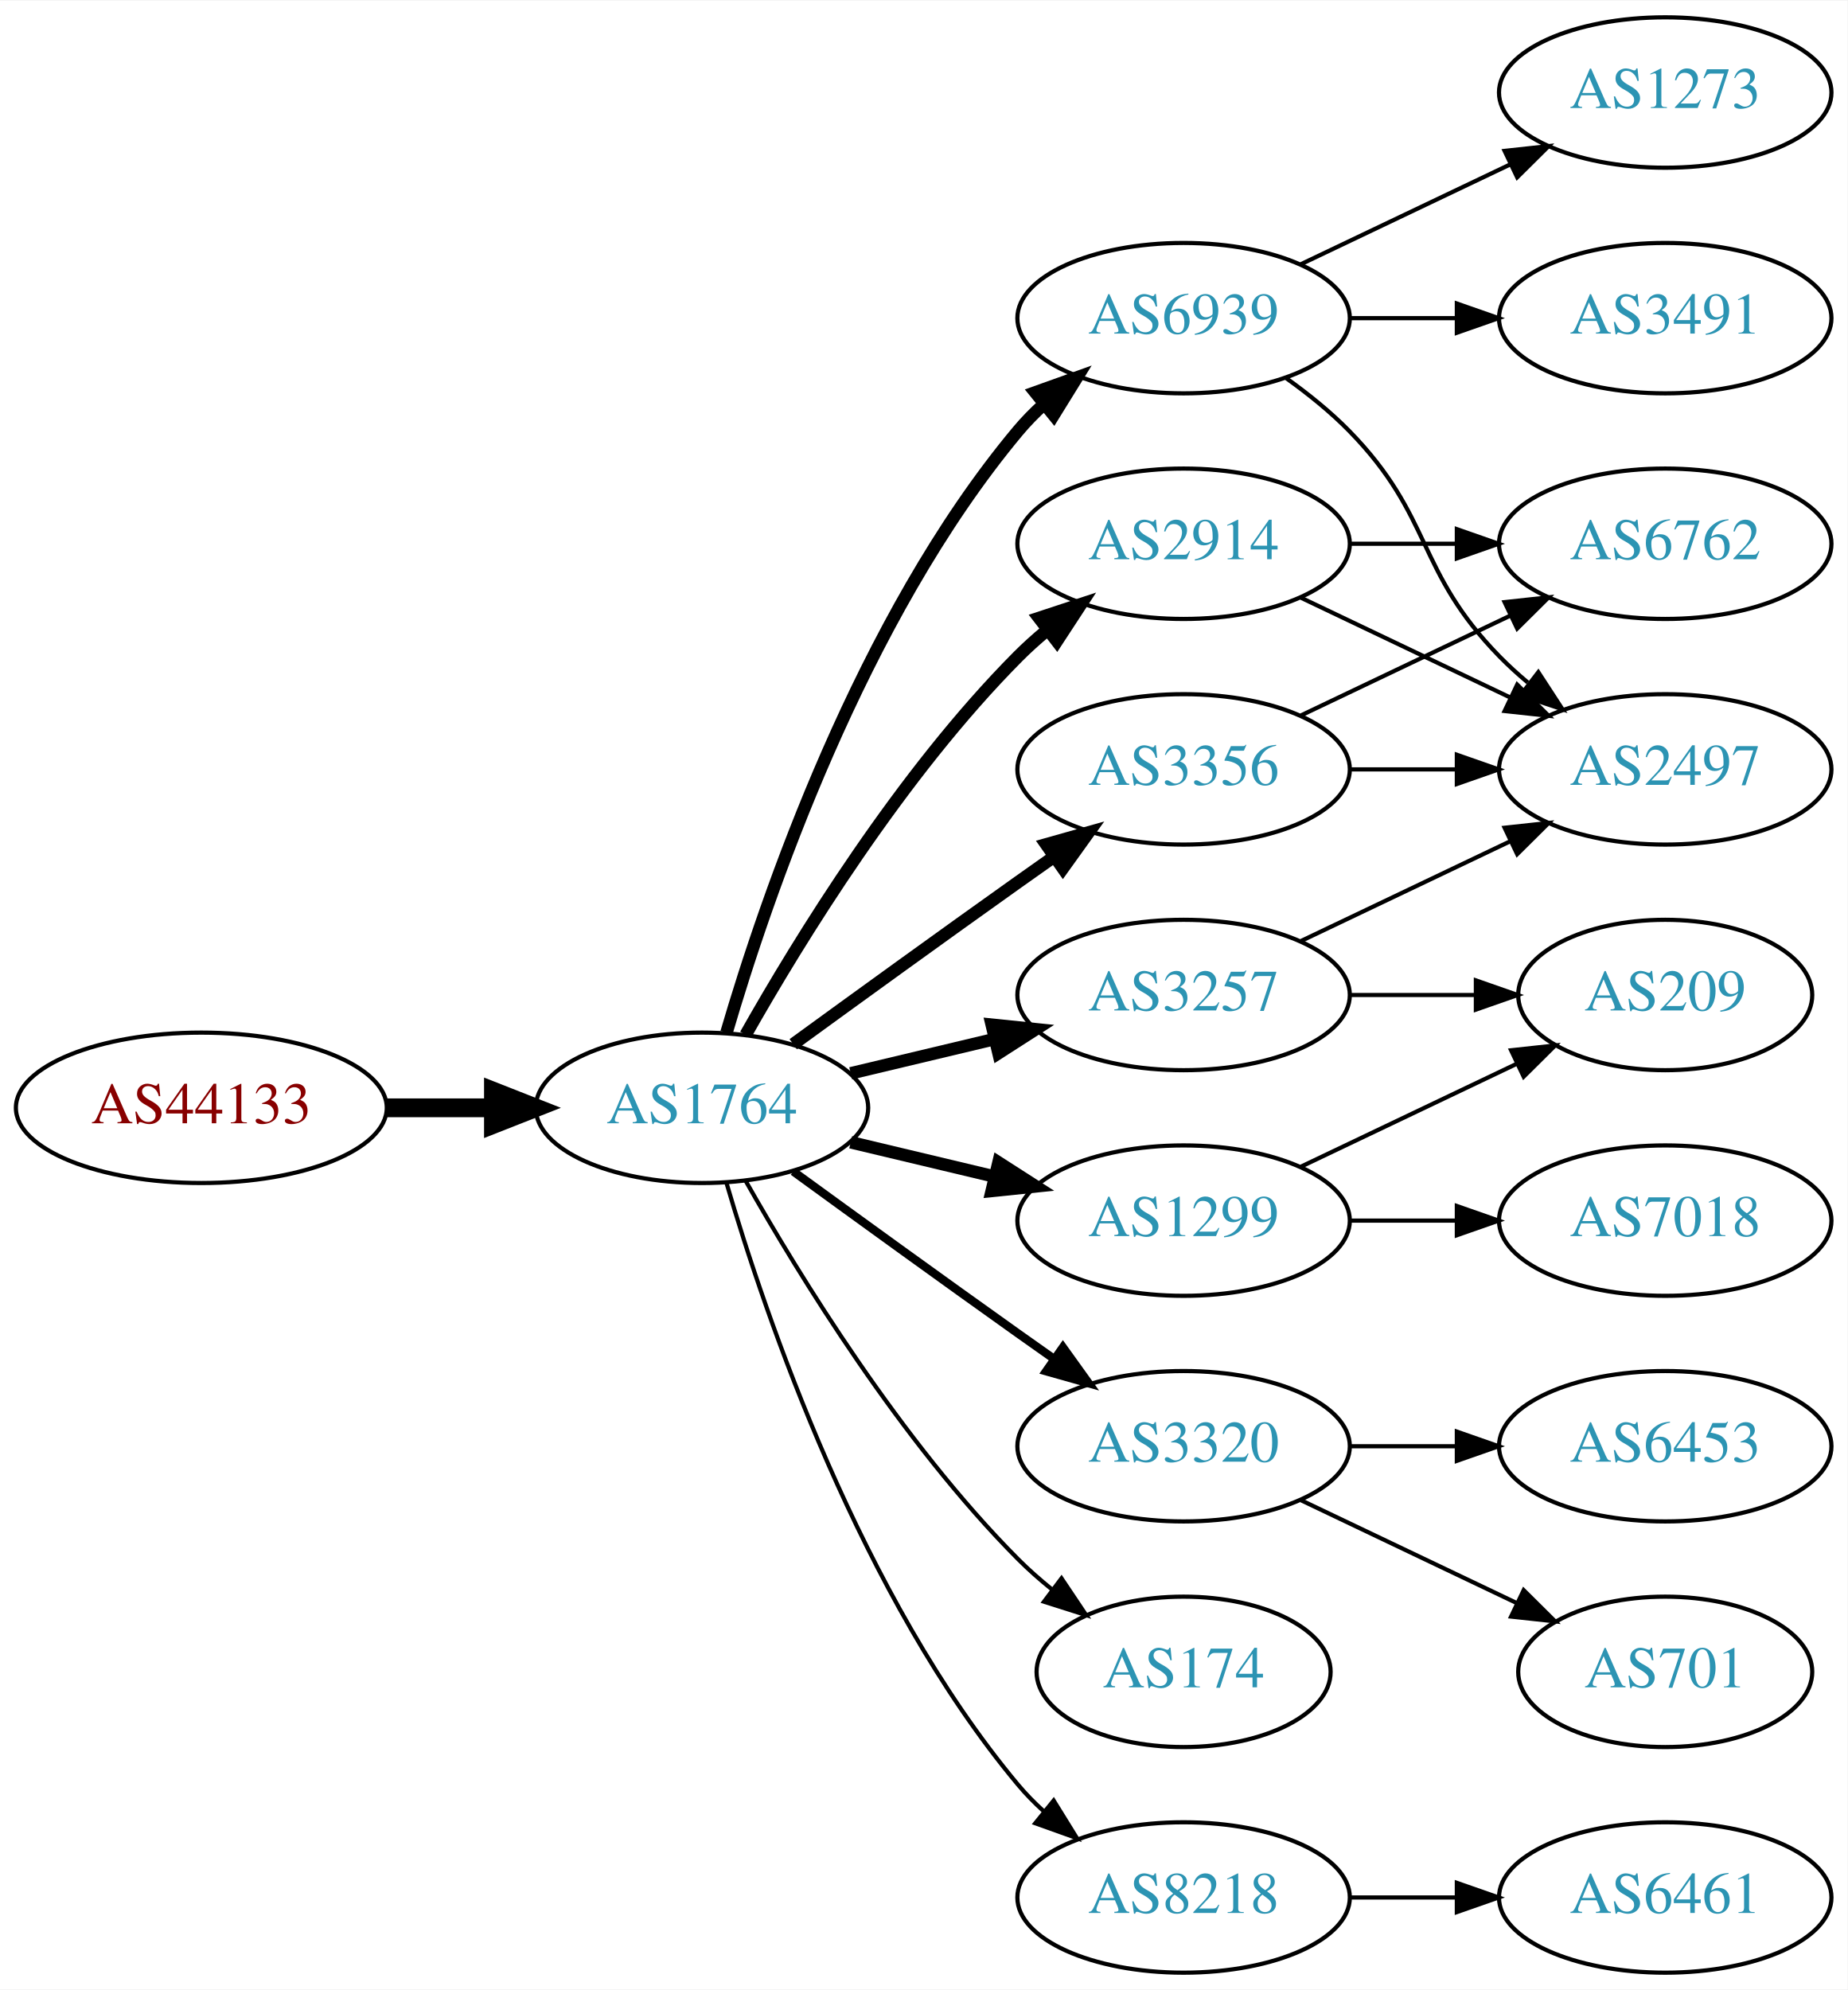
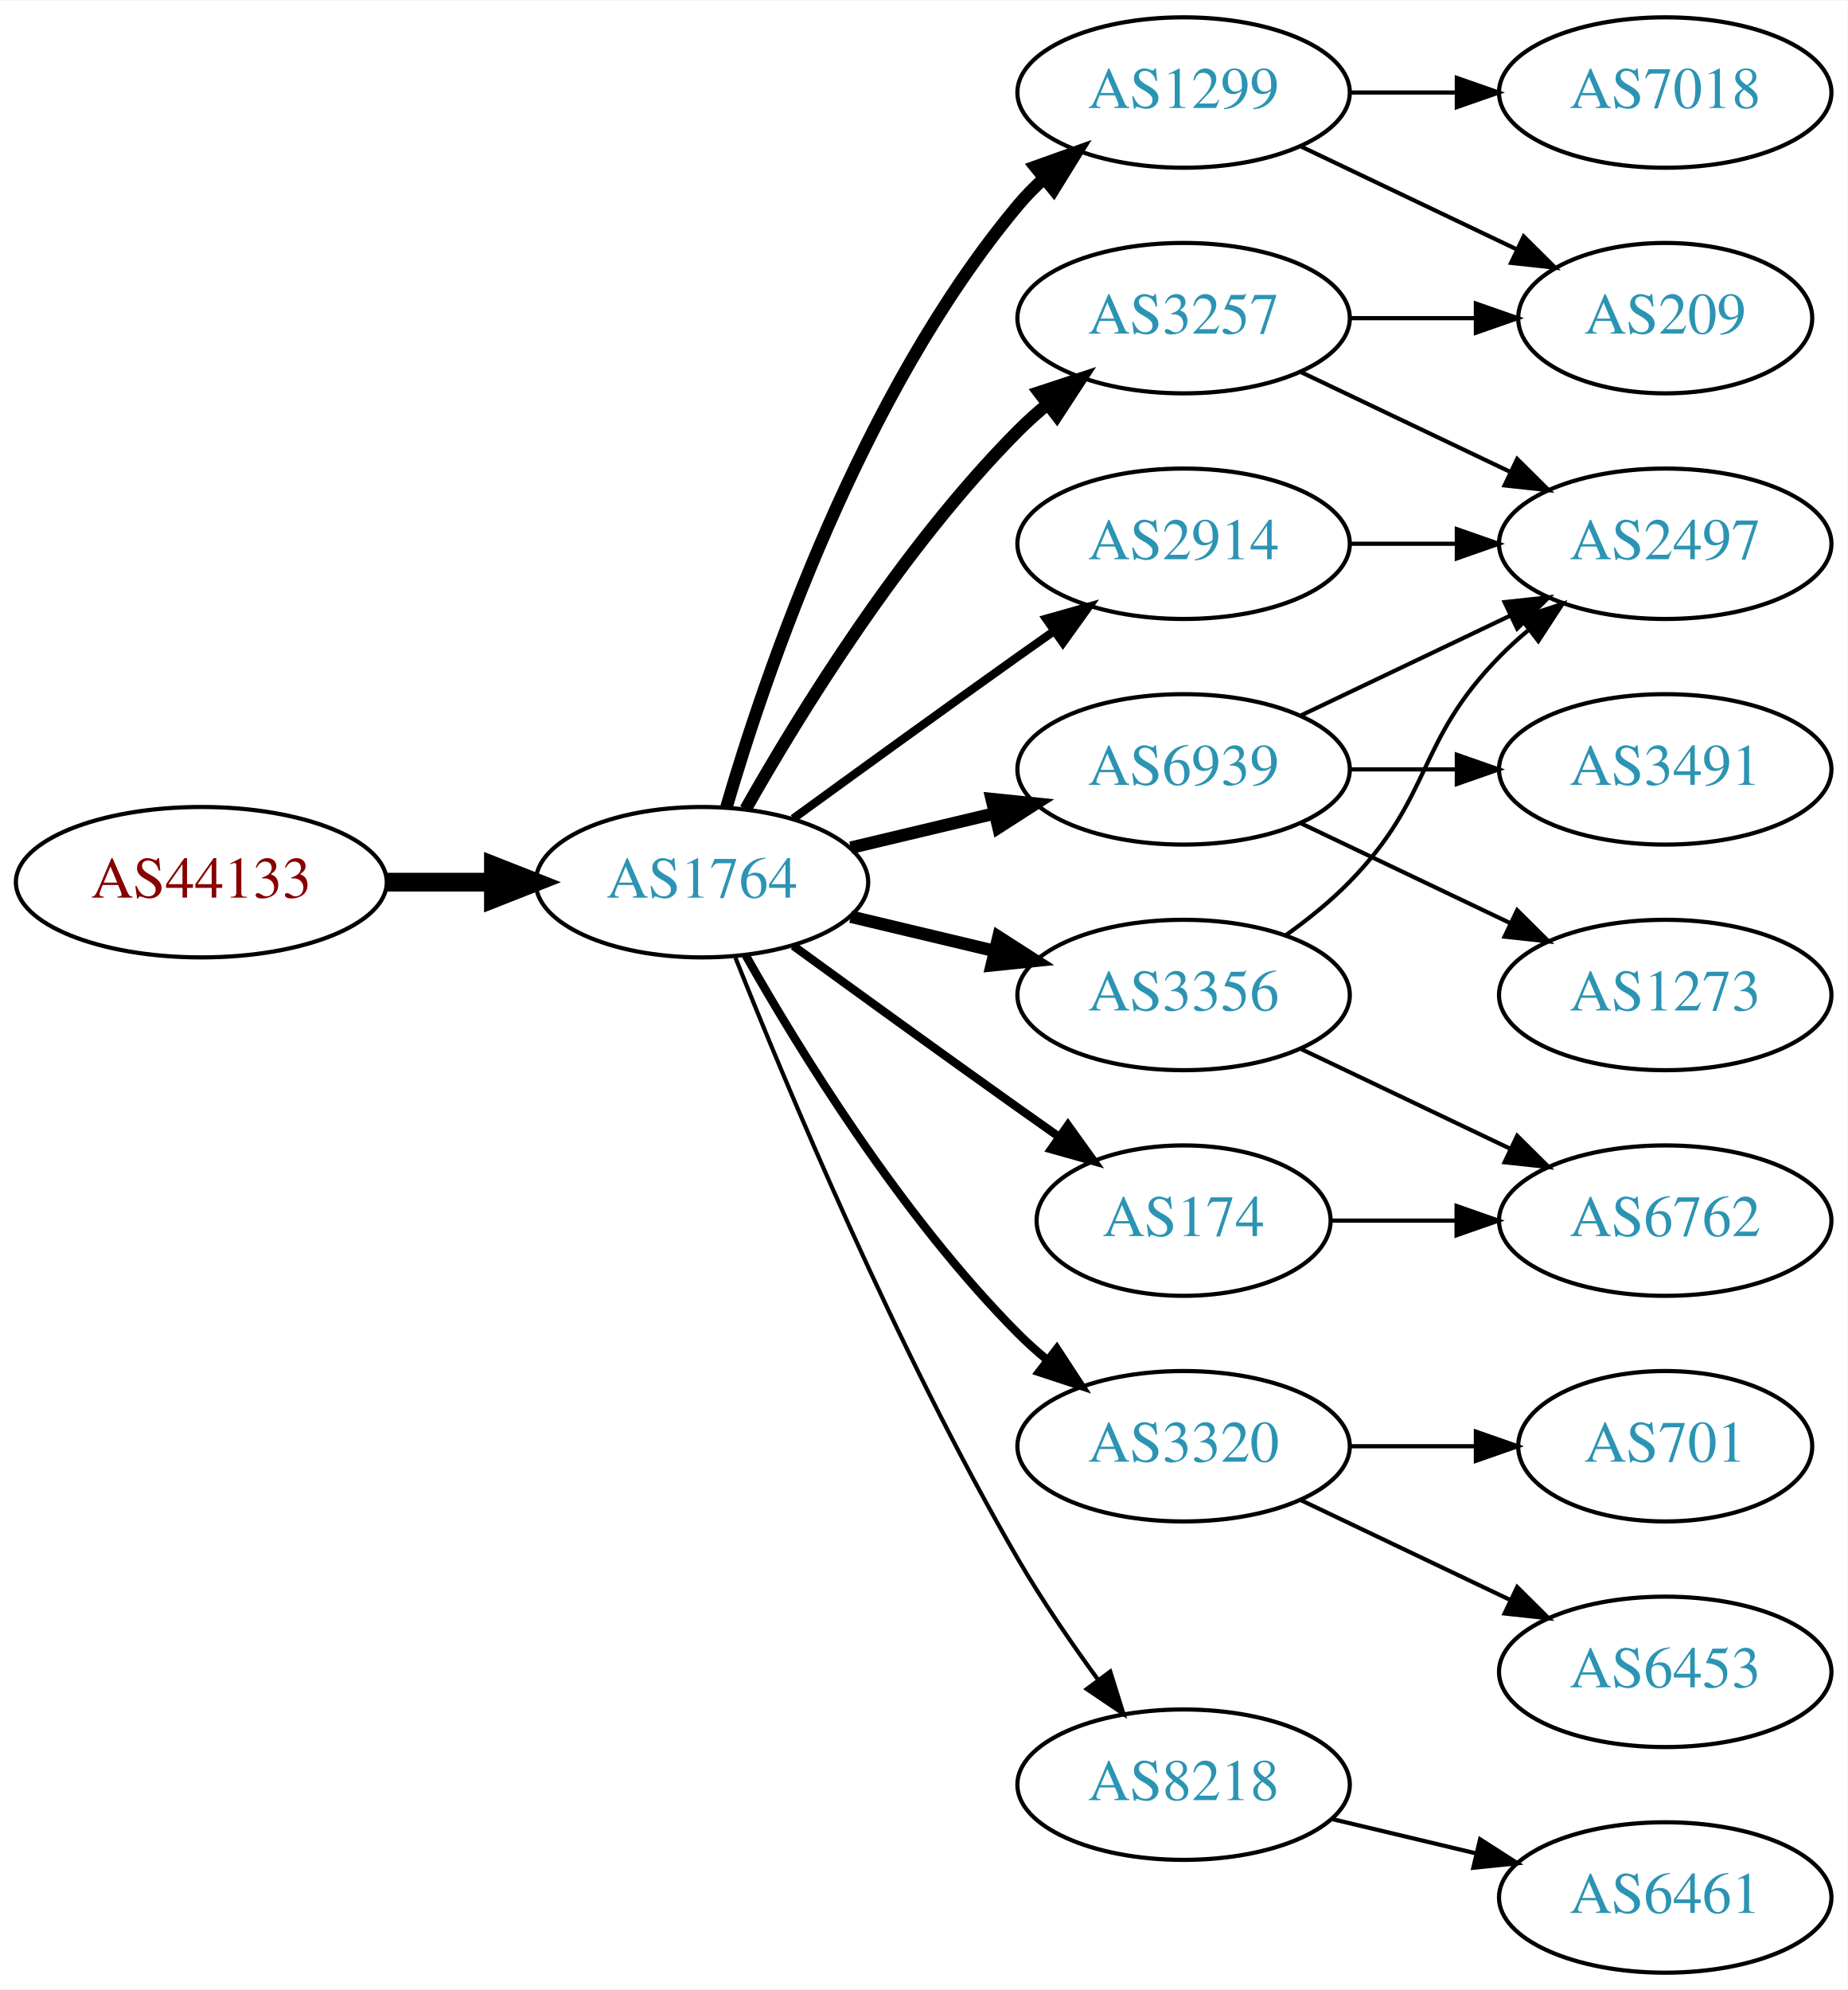
<svg xmlns="http://www.w3.org/2000/svg" xmlns:xlink="http://www.w3.org/1999/xlink" width="442pt" height="476pt" viewBox="0.00 0.00 442.27 476.00">
  <g id="graph0" class="graph" transform="scale(1 1) rotate(0) translate(4 472)">
    <polygon fill="white" stroke="none" points="-4,4 -4,-472 438.271,-472 438.271,4 -4,4" />
    <g id="node1" class="node">
      <g id="a_node1">
        <a xlink:href="/asn/44133" xlink:title="AS44133 ~ IPAX OG [AT]">
-           <ellipse fill="#ffffff" stroke="black" cx="44.196" cy="-207" rx="44.393" ry="18" />
-           <text text-anchor="middle" x="44.196" y="-203.3" font-family="Times,serif" font-size="14.00" fill="#880000">AS44133</text>
+           <ellipse fill="#ffffff" stroke="black" cx="44.196" cy="-261" rx="44.393" ry="18" />
+           <text text-anchor="middle" x="44.196" y="-257.3" font-family="Times,serif" font-size="14.00" fill="#880000">AS44133</text>
        </a>
      </g>
    </g>
    <g id="node2" class="node">
      <g id="a_node2">
        <a xlink:href="/asn/1764" xlink:title="AS1764 ~ NEXTLAYER-AS [AT]">
-           <ellipse fill="#ffffff" stroke="black" cx="164.039" cy="-207" rx="39.794" ry="18" />
-           <text text-anchor="middle" x="164.039" y="-203.3" font-family="Times,serif" font-size="14.00" fill="#2c94b3">AS1764</text>
+           <ellipse fill="#ffffff" stroke="black" cx="164.039" cy="-261" rx="39.794" ry="18" />
+           <text text-anchor="middle" x="164.039" y="-257.3" font-family="Times,serif" font-size="14.00" fill="#2c94b3">AS1764</text>
        </a>
      </g>
    </g>
    <g id="edge1" class="edge">
-       <path fill="none" stroke="black" stroke-width="4.5" d="M88.407,-207C96.72,-207 105.482,-207 113.965,-207" />
-       <polygon fill="black" stroke="black" stroke-width="4.5" points="114.123,-210.938 124.123,-207 114.123,-203.063 114.123,-210.938" />
+       <path fill="none" stroke="black" stroke-width="4.5" d="M88.407,-261C96.72,-261 105.482,-261 113.965,-261" />
+       <polygon fill="black" stroke="black" stroke-width="4.5" points="114.123,-264.938 124.123,-261 114.123,-257.063 114.123,-264.938" />
    </g>
    <g id="node3" class="node">
      <g id="a_node3">
-         <a xlink:href="/asn/6939" xlink:title="AS6939 ~ Hurricane Electric LLC [US]">
-           <ellipse fill="#ffffff" stroke="black" cx="279.332" cy="-396" rx="39.794" ry="18" />
-           <text text-anchor="middle" x="279.332" y="-392.3" font-family="Times,serif" font-size="14.00" fill="#2c94b3">AS6939</text>
+         <a xlink:href="/asn/1299" xlink:title="AS1299 ~ Telia Carrier [EU]">
+           <ellipse fill="#ffffff" stroke="black" cx="279.332" cy="-450" rx="39.794" ry="18" />
+           <text text-anchor="middle" x="279.332" y="-446.3" font-family="Times,serif" font-size="14.00" fill="#2c94b3">AS1299</text>
        </a>
      </g>
    </g>
    <g id="edge2" class="edge">
-       <path fill="none" stroke="black" stroke-width="3" d="M169.913,-225.002C179.227,-256.844 202.043,-323.981 239.685,-369 241.555,-371.237 243.654,-373.374 245.88,-375.396" />
-       <polygon fill="black" stroke="black" stroke-width="3" points="243.823,-378.234 253.799,-381.804 248.227,-372.793 243.823,-378.234" />
+       <path fill="none" stroke="black" stroke-width="3" d="M169.913,-279.002C179.227,-310.844 202.043,-377.981 239.685,-423 241.555,-425.237 243.654,-427.374 245.88,-429.396" />
+       <polygon fill="black" stroke="black" stroke-width="3" points="243.823,-432.234 253.799,-435.804 248.227,-426.793 243.823,-432.234" />
    </g>
    <g id="node4" class="node">
      <g id="a_node4">
+         <a xlink:href="/asn/3320" xlink:title="AS3320 ~ DTAG [DE]">
+           <ellipse fill="#ffffff" stroke="black" cx="279.332" cy="-126" rx="39.794" ry="18" />
+           <text text-anchor="middle" x="279.332" y="-122.3" font-family="Times,serif" font-size="14.00" fill="#2c94b3">AS3320</text>
+         </a>
+       </g>
+     </g>
+     <g id="edge3" class="edge">
+       <path fill="none" stroke="black" stroke-width="2" d="M174.498,-243.51C187.28,-220.904 211.712,-181.114 239.685,-153 241.796,-150.879 244.092,-148.812 246.477,-146.829" />
+       <polygon fill="black" stroke="black" stroke-width="2" points="248.993,-149.31 254.793,-140.444 244.73,-143.758 248.993,-149.31" />
+     </g>
+     <g id="node5" class="node">
+       <g id="a_node5">
        <a xlink:href="/asn/2914" xlink:title="AS2914 ~ NTT America, Inc. [US]">
          <ellipse fill="#ffffff" stroke="black" cx="279.332" cy="-342" rx="39.794" ry="18" />
          <text text-anchor="middle" x="279.332" y="-338.3" font-family="Times,serif" font-size="14.00" fill="#2c94b3">AS2914</text>
        </a>
      </g>
    </g>
-     <g id="edge3" class="edge">
-       <path fill="none" stroke="black" stroke-width="3" d="M174.498,-224.49C187.28,-247.096 211.712,-286.886 239.685,-315 241.796,-317.121 244.092,-319.188 246.477,-321.171" />
-       <polygon fill="black" stroke="black" stroke-width="3" points="244.73,-324.242 254.793,-327.556 248.993,-318.69 244.73,-324.242" />
-     </g>
-     <g id="node5" class="node">
-       <g id="a_node5">
-         <a xlink:href="/asn/1299" xlink:title="AS1299 ~ Telia Carrier [EU]">
-           <ellipse fill="#ffffff" stroke="black" cx="279.332" cy="-180" rx="39.794" ry="18" />
-           <text text-anchor="middle" x="279.332" y="-176.3" font-family="Times,serif" font-size="14.00" fill="#2c94b3">AS1299</text>
-         </a>
-       </g>
-     </g>
    <g id="edge4" class="edge">
-       <path fill="none" stroke="black" stroke-width="3" d="M199.646,-198.752C210.517,-196.162 222.671,-193.265 234.114,-190.538" />
-       <polygon fill="black" stroke="black" stroke-width="3" points="235.02,-193.92 243.936,-188.197 233.397,-187.111 235.02,-193.92" />
+       <path fill="none" stroke="black" stroke-width="2" d="M185.887,-276.222C200.821,-287.091 221.435,-302.025 239.685,-315 242.506,-317.005 245.449,-319.085 248.397,-321.159" />
+       <polygon fill="black" stroke="black" stroke-width="2" points="246.424,-324.05 256.621,-326.926 250.443,-318.319 246.424,-324.05" />
    </g>
    <g id="node6" class="node">
      <g id="a_node6">
-         <a xlink:href="/asn/3320" xlink:title="AS3320 ~ DTAG [DE]">
-           <ellipse fill="#ffffff" stroke="black" cx="279.332" cy="-126" rx="39.794" ry="18" />
-           <text text-anchor="middle" x="279.332" y="-122.3" font-family="Times,serif" font-size="14.00" fill="#2c94b3">AS3320</text>
+         <a xlink:href="/asn/174" xlink:title="AS174 ~ Cogent Communications [US]">
+           <ellipse fill="#ffffff" stroke="black" cx="279.332" cy="-180" rx="35.194" ry="18" />
+           <text text-anchor="middle" x="279.332" y="-176.3" font-family="Times,serif" font-size="14.00" fill="#2c94b3">AS174</text>
        </a>
      </g>
    </g>
    <g id="edge5" class="edge">
-       <path fill="none" stroke="black" stroke-width="2" d="M185.887,-191.778C200.821,-180.909 221.435,-165.975 239.685,-153 242.506,-150.995 245.449,-148.915 248.397,-146.841" />
-       <polygon fill="black" stroke="black" stroke-width="2" points="250.443,-149.681 256.621,-141.074 246.424,-143.95 250.443,-149.681" />
+       <path fill="none" stroke="black" stroke-width="2" d="M185.887,-245.778C200.821,-234.909 221.435,-219.975 239.685,-207 242.895,-204.718 246.264,-202.339 249.619,-199.982" />
+       <polygon fill="black" stroke="black" stroke-width="2" points="251.647,-202.834 257.83,-194.23 247.631,-197.101 251.647,-202.834" />
    </g>
    <g id="node7" class="node">
      <g id="a_node7">
-         <a xlink:href="/asn/174" xlink:title="AS174 ~ Cogent Communications [US]">
-           <ellipse fill="#ffffff" stroke="black" cx="279.332" cy="-72" rx="35.194" ry="18" />
-           <text text-anchor="middle" x="279.332" y="-68.3" font-family="Times,serif" font-size="14.00" fill="#2c94b3">AS174</text>
+         <a xlink:href="/asn/6939" xlink:title="AS6939 ~ Hurricane Electric LLC [US]">
+           <ellipse fill="#ffffff" stroke="black" cx="279.332" cy="-288" rx="39.794" ry="18" />
+           <text text-anchor="middle" x="279.332" y="-284.3" font-family="Times,serif" font-size="14.00" fill="#2c94b3">AS6939</text>
        </a>
      </g>
    </g>
    <g id="edge6" class="edge">
-       <path fill="none" stroke="black" d="M174.498,-189.51C187.28,-166.904 211.712,-127.114 239.685,-99 242.185,-96.487 244.946,-94.052 247.807,-91.739" />
-       <polygon fill="black" stroke="black" points="250.108,-94.389 256.004,-85.587 245.905,-88.79 250.108,-94.389" />
+       <path fill="none" stroke="black" stroke-width="3" d="M199.646,-269.248C210.517,-271.838 222.671,-274.735 234.114,-277.462" />
+       <polygon fill="black" stroke="black" stroke-width="3" points="233.397,-280.889 243.936,-279.803 235.02,-274.08 233.397,-280.889" />
    </g>
    <g id="node8" class="node">
      <g id="a_node8">
-         <a xlink:href="/asn/8218" xlink:title="AS8218 ~ legacy Neotelecoms [FR]">
-           <ellipse fill="#ffffff" stroke="black" cx="279.332" cy="-18" rx="39.794" ry="18" />
-           <text text-anchor="middle" x="279.332" y="-14.3" font-family="Times,serif" font-size="14.00" fill="#2c94b3">AS8218</text>
+         <a xlink:href="/asn/3257" xlink:title="AS3257 ~ GTT [DE]">
+           <ellipse fill="#ffffff" stroke="black" cx="279.332" cy="-396" rx="39.794" ry="18" />
+           <text text-anchor="middle" x="279.332" y="-392.3" font-family="Times,serif" font-size="14.00" fill="#2c94b3">AS3257</text>
        </a>
      </g>
    </g>
    <g id="edge7" class="edge">
-       <path fill="none" stroke="black" d="M169.913,-188.998C179.227,-157.156 202.043,-90.019 239.685,-45 241.555,-42.763 243.654,-40.626 245.88,-38.604" />
-       <polygon fill="black" stroke="black" points="248.227,-41.208 253.799,-32.196 243.823,-35.766 248.227,-41.208" />
+       <path fill="none" stroke="black" stroke-width="3" d="M174.498,-278.49C187.28,-301.096 211.712,-340.886 239.685,-369 241.796,-371.121 244.092,-373.188 246.477,-375.171" />
+       <polygon fill="black" stroke="black" stroke-width="3" points="244.73,-378.242 254.793,-381.556 248.993,-372.69 244.73,-378.242" />
    </g>
    <g id="node9" class="node">
      <g id="a_node9">
        <a xlink:href="/asn/3356" xlink:title="AS3356 ~ Level 3 Parent, LLC [US]">
-           <ellipse fill="#ffffff" stroke="black" cx="279.332" cy="-288" rx="39.794" ry="18" />
-           <text text-anchor="middle" x="279.332" y="-284.3" font-family="Times,serif" font-size="14.00" fill="#2c94b3">AS3356</text>
+           <ellipse fill="#ffffff" stroke="black" cx="279.332" cy="-234" rx="39.794" ry="18" />
+           <text text-anchor="middle" x="279.332" y="-230.3" font-family="Times,serif" font-size="14.00" fill="#2c94b3">AS3356</text>
        </a>
      </g>
    </g>
    <g id="edge8" class="edge">
-       <path fill="none" stroke="black" stroke-width="3" d="M185.887,-222.222C200.821,-233.091 221.435,-248.025 239.685,-261 242.506,-263.005 245.449,-265.085 248.397,-267.159" />
-       <polygon fill="black" stroke="black" stroke-width="3" points="246.424,-270.05 256.621,-272.926 250.443,-264.319 246.424,-270.05" />
+       <path fill="none" stroke="black" stroke-width="3" d="M199.646,-252.752C210.517,-250.162 222.671,-247.265 234.114,-244.538" />
+       <polygon fill="black" stroke="black" stroke-width="3" points="235.02,-247.92 243.936,-242.197 233.397,-241.111 235.02,-247.92" />
    </g>
    <g id="node10" class="node">
      <g id="a_node10">
-         <a xlink:href="/asn/3257" xlink:title="AS3257 ~ GTT [DE]">
-           <ellipse fill="#ffffff" stroke="black" cx="279.332" cy="-234" rx="39.794" ry="18" />
-           <text text-anchor="middle" x="279.332" y="-230.3" font-family="Times,serif" font-size="14.00" fill="#2c94b3">AS3257</text>
+         <a xlink:href="/asn/8218" xlink:title="AS8218 ~ legacy Neotelecoms [FR]">
+           <ellipse fill="#ffffff" stroke="black" cx="279.332" cy="-45" rx="39.794" ry="18" />
+           <text text-anchor="middle" x="279.332" y="-41.3" font-family="Times,serif" font-size="14.00" fill="#2c94b3">AS8218</text>
        </a>
      </g>
    </g>
    <g id="edge9" class="edge">
-       <path fill="none" stroke="black" stroke-width="3" d="M199.646,-215.248C210.517,-217.838 222.671,-220.735 234.114,-223.462" />
-       <polygon fill="black" stroke="black" stroke-width="3" points="233.397,-226.889 243.936,-225.803 235.02,-220.08 233.397,-226.889" />
+       <path fill="none" stroke="black" d="M172.042,-242.949C184.169,-212.43 210.587,-149.067 239.685,-99 245.392,-89.181 252.43,-78.922 258.929,-70.016" />
+       <polygon fill="black" stroke="black" points="261.77,-72.061 264.934,-61.95 256.155,-67.881 261.77,-72.061" />
    </g>
    <g id="node11" class="node">
      <g id="a_node11">
-         <a xlink:href="/asn/3491" xlink:title="AS3491 ~ PCCW Global, Inc. [US]">
-           <ellipse fill="#ffffff" stroke="black" cx="394.625" cy="-396" rx="39.794" ry="18" />
-           <text text-anchor="middle" x="394.625" y="-392.3" font-family="Times,serif" font-size="14.00" fill="#2c94b3">AS3491</text>
+         <a xlink:href="/asn/7018" xlink:title="AS7018 ~ AT&amp;T Services, Inc. [US]">
+           <ellipse fill="#ffffff" stroke="black" cx="394.625" cy="-450" rx="39.794" ry="18" />
+           <text text-anchor="middle" x="394.625" y="-446.3" font-family="Times,serif" font-size="14.00" fill="#2c94b3">AS7018</text>
        </a>
      </g>
    </g>
    <g id="edge10" class="edge">
-       <path fill="none" stroke="black" d="M319.004,-396C327.207,-396 335.971,-396 344.503,-396" />
-       <polygon fill="black" stroke="black" points="344.742,-399.5 354.742,-396 344.742,-392.5 344.742,-399.5" />
+       <path fill="none" stroke="black" d="M319.004,-450C327.207,-450 335.971,-450 344.503,-450" />
+       <polygon fill="black" stroke="black" points="344.742,-453.5 354.742,-450 344.742,-446.5 344.742,-453.5" />
    </g>
    <g id="node12" class="node">
      <g id="a_node12">
-         <a xlink:href="/asn/1273" xlink:title="AS1273 ~ Vodafone Group PLC [EU]">
-           <ellipse fill="#ffffff" stroke="black" cx="394.625" cy="-450" rx="39.794" ry="18" />
-           <text text-anchor="middle" x="394.625" y="-446.3" font-family="Times,serif" font-size="14.00" fill="#2c94b3">AS1273</text>
+         <a xlink:href="/asn/209" xlink:title="AS209 ~ CenturyLink Communications, LLC [US]">
+           <ellipse fill="#ffffff" stroke="black" cx="394.625" cy="-396" rx="35.194" ry="18" />
+           <text text-anchor="middle" x="394.625" y="-392.3" font-family="Times,serif" font-size="14.00" fill="#2c94b3">AS209</text>
        </a>
      </g>
    </g>
    <g id="edge11" class="edge">
-       <path fill="none" stroke="black" d="M307.468,-408.934C322.462,-416.081 341.283,-425.052 357.506,-432.785" />
-       <polygon fill="black" stroke="black" points="356.177,-436.028 366.71,-437.171 359.188,-429.709 356.177,-436.028" />
+       <path fill="none" stroke="black" d="M307.468,-437.066C322.9,-429.71 342.385,-420.423 358.92,-412.541" />
+       <polygon fill="black" stroke="black" points="360.741,-415.551 368.262,-408.089 357.729,-409.232 360.741,-415.551" />
    </g>
    <g id="node13" class="node">
      <g id="a_node13">
-         <a xlink:href="/asn/2497" xlink:title="AS2497 ~ Internet Initiative Japan Inc. [JP]">
-           <ellipse fill="#ffffff" stroke="black" cx="394.625" cy="-288" rx="39.794" ry="18" />
-           <text text-anchor="middle" x="394.625" y="-284.3" font-family="Times,serif" font-size="14.00" fill="#2c94b3">AS2497</text>
+         <a xlink:href="/asn/6453" xlink:title="AS6453 ~ TATA COMMUNICATIONS (AMERICA) INC [US]">
+           <ellipse fill="#ffffff" stroke="black" cx="394.625" cy="-72" rx="39.794" ry="18" />
+           <text text-anchor="middle" x="394.625" y="-68.3" font-family="Times,serif" font-size="14.00" fill="#2c94b3">AS6453</text>
        </a>
      </g>
    </g>
    <g id="edge12" class="edge">
-       <path fill="none" stroke="black" d="M303.926,-381.611C309.182,-377.852 314.513,-373.563 318.978,-369 339.151,-348.383 334.806,-335.617 354.978,-315 357.071,-312.861 359.354,-310.782 361.731,-308.79" />
-       <polygon fill="black" stroke="black" points="364.249,-311.268 370.031,-302.389 359.974,-305.725 364.249,-311.268" />
-     </g>
-     <g id="edge14" class="edge">
-       <path fill="none" stroke="black" d="M307.468,-329.066C322.462,-321.919 341.283,-312.948 357.506,-305.215" />
-       <polygon fill="black" stroke="black" points="359.188,-308.291 366.71,-300.829 356.177,-301.972 359.188,-308.291" />
+       <path fill="none" stroke="black" d="M307.468,-113.066C322.462,-105.919 341.283,-96.948 357.506,-89.215" />
+       <polygon fill="black" stroke="black" points="359.188,-92.291 366.71,-84.829 356.177,-85.972 359.188,-92.291" />
    </g>
    <g id="node14" class="node">
      <g id="a_node14">
-         <a xlink:href="/asn/6762" xlink:title="AS6762 ~ TELECOM ITALIA SPARKLE S.p.A. [IT]">
+         <a xlink:href="/asn/701" xlink:title="AS701 ~ UUNET [US]">
+           <ellipse fill="#ffffff" stroke="black" cx="394.625" cy="-126" rx="35.194" ry="18" />
+           <text text-anchor="middle" x="394.625" y="-122.3" font-family="Times,serif" font-size="14.00" fill="#2c94b3">AS701</text>
+         </a>
+       </g>
+     </g>
+     <g id="edge13" class="edge">
+       <path fill="none" stroke="black" d="M319.004,-126C328.709,-126 339.2,-126 349.163,-126" />
+       <polygon fill="black" stroke="black" points="349.299,-129.5 359.299,-126 349.299,-122.5 349.299,-129.5" />
+     </g>
+     <g id="node15" class="node">
+       <g id="a_node15">
+         <a xlink:href="/asn/2497" xlink:title="AS2497 ~ Internet Initiative Japan Inc. [JP]">
          <ellipse fill="#ffffff" stroke="black" cx="394.625" cy="-342" rx="39.794" ry="18" />
-           <text text-anchor="middle" x="394.625" y="-338.3" font-family="Times,serif" font-size="14.00" fill="#2c94b3">AS6762</text>
-         </a>
-       </g>
-     </g>
-     <g id="edge13" class="edge">
+           <text text-anchor="middle" x="394.625" y="-338.3" font-family="Times,serif" font-size="14.00" fill="#2c94b3">AS2497</text>
+         </a>
+       </g>
+     </g>
+     <g id="edge14" class="edge">
      <path fill="none" stroke="black" d="M319.004,-342C327.207,-342 335.971,-342 344.503,-342" />
      <polygon fill="black" stroke="black" points="344.742,-345.5 354.742,-342 344.742,-338.5 344.742,-345.5" />
    </g>
-     <g id="node15" class="node">
-       <g id="a_node15">
-         <a xlink:href="/asn/209" xlink:title="AS209 ~ CenturyLink Communications, LLC [US]">
-           <ellipse fill="#ffffff" stroke="black" cx="394.625" cy="-234" rx="35.194" ry="18" />
-           <text text-anchor="middle" x="394.625" y="-230.3" font-family="Times,serif" font-size="14.00" fill="#2c94b3">AS209</text>
-         </a>
-       </g>
-     </g>
-     <g id="edge15" class="edge">
-       <path fill="none" stroke="black" d="M307.468,-192.934C322.9,-200.29 342.385,-209.577 358.92,-217.459" />
-       <polygon fill="black" stroke="black" points="357.729,-220.768 368.262,-221.911 360.741,-214.449 357.729,-220.768" />
-     </g>
    <g id="node16" class="node">
      <g id="a_node16">
-         <a xlink:href="/asn/7018" xlink:title="AS7018 ~ AT&amp;T Services, Inc. [US]">
+         <a xlink:href="/asn/6762" xlink:title="AS6762 ~ TELECOM ITALIA SPARKLE S.p.A. [IT]">
          <ellipse fill="#ffffff" stroke="black" cx="394.625" cy="-180" rx="39.794" ry="18" />
-           <text text-anchor="middle" x="394.625" y="-176.3" font-family="Times,serif" font-size="14.00" fill="#2c94b3">AS7018</text>
-         </a>
-       </g>
-     </g>
-     <g id="edge16" class="edge">
-       <path fill="none" stroke="black" d="M319.004,-180C327.207,-180 335.971,-180 344.503,-180" />
-       <polygon fill="black" stroke="black" points="344.742,-183.5 354.742,-180 344.742,-176.5 344.742,-183.5" />
+           <text text-anchor="middle" x="394.625" y="-176.3" font-family="Times,serif" font-size="14.00" fill="#2c94b3">AS6762</text>
+         </a>
+       </g>
+     </g>
+     <g id="edge15" class="edge">
+       <path fill="none" stroke="black" d="M314.631,-180C324.008,-180 334.358,-180 344.393,-180" />
+       <polygon fill="black" stroke="black" points="344.681,-183.5 354.681,-180 344.681,-176.5 344.681,-183.5" />
+     </g>
+     <g id="edge17" class="edge">
+       <path fill="none" stroke="black" d="M307.468,-300.934C322.462,-308.081 341.283,-317.052 357.506,-324.785" />
+       <polygon fill="black" stroke="black" points="356.177,-328.028 366.71,-329.171 359.188,-321.709 356.177,-328.028" />
    </g>
    <g id="node17" class="node">
      <g id="a_node17">
-         <a xlink:href="/asn/701" xlink:title="AS701 ~ UUNET [US]">
-           <ellipse fill="#ffffff" stroke="black" cx="394.625" cy="-72" rx="35.194" ry="18" />
-           <text text-anchor="middle" x="394.625" y="-68.3" font-family="Times,serif" font-size="14.00" fill="#2c94b3">AS701</text>
-         </a>
-       </g>
-     </g>
-     <g id="edge17" class="edge">
-       <path fill="none" stroke="black" d="M307.468,-113.066C322.9,-105.71 342.385,-96.423 358.92,-88.541" />
-       <polygon fill="black" stroke="black" points="360.741,-91.551 368.262,-84.089 357.729,-85.232 360.741,-91.551" />
+         <a xlink:href="/asn/1273" xlink:title="AS1273 ~ Vodafone Group PLC [EU]">
+           <ellipse fill="#ffffff" stroke="black" cx="394.625" cy="-234" rx="39.794" ry="18" />
+           <text text-anchor="middle" x="394.625" y="-230.3" font-family="Times,serif" font-size="14.00" fill="#2c94b3">AS1273</text>
+         </a>
+       </g>
+     </g>
+     <g id="edge16" class="edge">
+       <path fill="none" stroke="black" d="M307.468,-275.066C322.462,-267.919 341.283,-258.948 357.506,-251.215" />
+       <polygon fill="black" stroke="black" points="359.188,-254.291 366.71,-246.829 356.177,-247.972 359.188,-254.291" />
    </g>
    <g id="node18" class="node">
      <g id="a_node18">
-         <a xlink:href="/asn/6453" xlink:title="AS6453 ~ TATA COMMUNICATIONS (AMERICA) INC [US]">
-           <ellipse fill="#ffffff" stroke="black" cx="394.625" cy="-126" rx="39.794" ry="18" />
-           <text text-anchor="middle" x="394.625" y="-122.3" font-family="Times,serif" font-size="14.00" fill="#2c94b3">AS6453</text>
+         <a xlink:href="/asn/3491" xlink:title="AS3491 ~ PCCW Global, Inc. [US]">
+           <ellipse fill="#ffffff" stroke="black" cx="394.625" cy="-288" rx="39.794" ry="18" />
+           <text text-anchor="middle" x="394.625" y="-284.3" font-family="Times,serif" font-size="14.00" fill="#2c94b3">AS3491</text>
        </a>
      </g>
    </g>
    <g id="edge18" class="edge">
-       <path fill="none" stroke="black" d="M319.004,-126C327.207,-126 335.971,-126 344.503,-126" />
-       <polygon fill="black" stroke="black" points="344.742,-129.5 354.742,-126 344.742,-122.5 344.742,-129.5" />
+       <path fill="none" stroke="black" d="M319.004,-288C327.207,-288 335.971,-288 344.503,-288" />
+       <polygon fill="black" stroke="black" points="344.742,-291.5 354.742,-288 344.742,-284.5 344.742,-291.5" />
+     </g>
+     <g id="edge19" class="edge">
+       <path fill="none" stroke="black" d="M319.004,-396C328.709,-396 339.2,-396 349.163,-396" />
+       <polygon fill="black" stroke="black" points="349.299,-399.5 359.299,-396 349.299,-392.5 349.299,-399.5" />
+     </g>
+     <g id="edge20" class="edge">
+       <path fill="none" stroke="black" d="M307.468,-383.066C322.462,-375.919 341.283,-366.948 357.506,-359.215" />
+       <polygon fill="black" stroke="black" points="359.188,-362.291 366.71,-354.829 356.177,-355.972 359.188,-362.291" />
+     </g>
+     <g id="edge21" class="edge">
+       <path fill="none" stroke="black" d="M303.926,-248.389C309.182,-252.148 314.513,-256.437 318.978,-261 339.151,-281.617 334.806,-294.383 354.978,-315 357.071,-317.139 359.354,-319.218 361.731,-321.21" />
+       <polygon fill="black" stroke="black" points="359.974,-324.275 370.031,-327.611 364.249,-318.732 359.974,-324.275" />
+     </g>
+     <g id="edge22" class="edge">
+       <path fill="none" stroke="black" d="M307.468,-221.066C322.462,-213.919 341.283,-204.948 357.506,-197.215" />
+       <polygon fill="black" stroke="black" points="359.188,-200.291 366.71,-192.829 356.177,-193.972 359.188,-200.291" />
    </g>
    <g id="node19" class="node">
      <g id="a_node19">
        <a xlink:href="/asn/6461" xlink:title="AS6461 ~ Zayo Bandwidth [US]">
          <ellipse fill="#ffffff" stroke="black" cx="394.625" cy="-18" rx="39.794" ry="18" />
          <text text-anchor="middle" x="394.625" y="-14.3" font-family="Times,serif" font-size="14.00" fill="#2c94b3">AS6461</text>
        </a>
      </g>
    </g>
-     <g id="edge19" class="edge">
-       <path fill="none" stroke="black" d="M319.004,-18C327.207,-18 335.971,-18 344.503,-18" />
-       <polygon fill="black" stroke="black" points="344.742,-21.5 354.742,-18 344.742,-14.5 344.742,-21.5" />
-     </g>
-     <g id="edge21" class="edge">
-       <path fill="none" stroke="black" d="M319.004,-288C327.207,-288 335.971,-288 344.503,-288" />
-       <polygon fill="black" stroke="black" points="344.742,-291.5 354.742,-288 344.742,-284.5 344.742,-291.5" />
-     </g>
-     <g id="edge20" class="edge">
-       <path fill="none" stroke="black" d="M307.468,-300.934C322.462,-308.081 341.283,-317.052 357.506,-324.785" />
-       <polygon fill="black" stroke="black" points="356.177,-328.028 366.71,-329.171 359.188,-321.709 356.177,-328.028" />
-     </g>
    <g id="edge23" class="edge">
-       <path fill="none" stroke="black" d="M307.468,-246.934C322.462,-254.081 341.283,-263.052 357.506,-270.785" />
-       <polygon fill="black" stroke="black" points="356.177,-274.028 366.71,-275.171 359.188,-267.709 356.177,-274.028" />
-     </g>
-     <g id="edge22" class="edge">
-       <path fill="none" stroke="black" d="M319.004,-234C328.709,-234 339.2,-234 349.163,-234" />
-       <polygon fill="black" stroke="black" points="349.299,-237.5 359.299,-234 349.299,-230.5 349.299,-237.5" />
+       <path fill="none" stroke="black" d="M314.939,-36.752C325.81,-34.162 337.964,-31.265 349.407,-28.538" />
+       <polygon fill="black" stroke="black" points="350.313,-31.92 359.229,-26.197 348.69,-25.111 350.313,-31.92" />
    </g>
  </g>
</svg>
